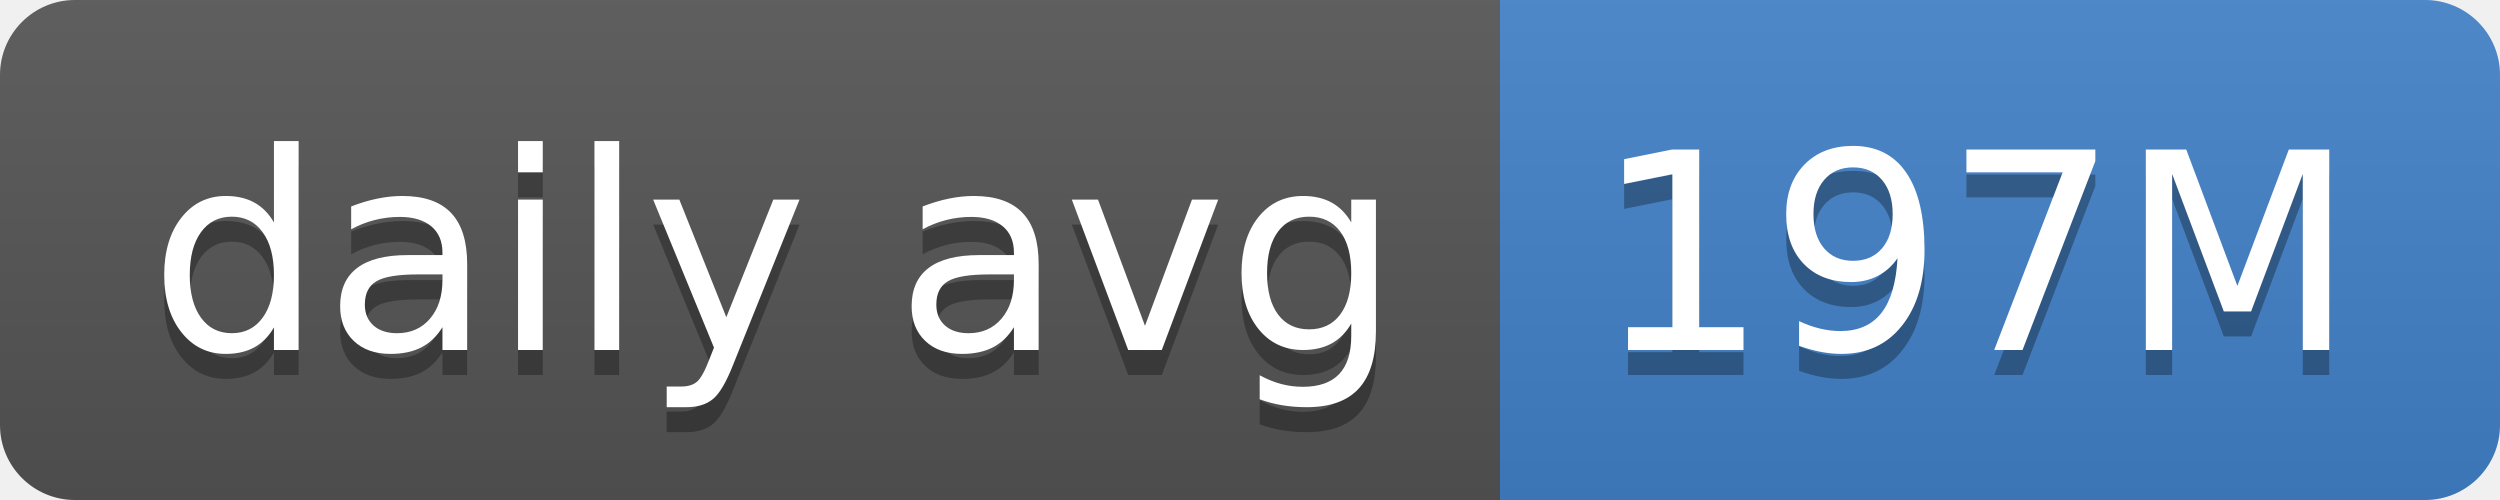
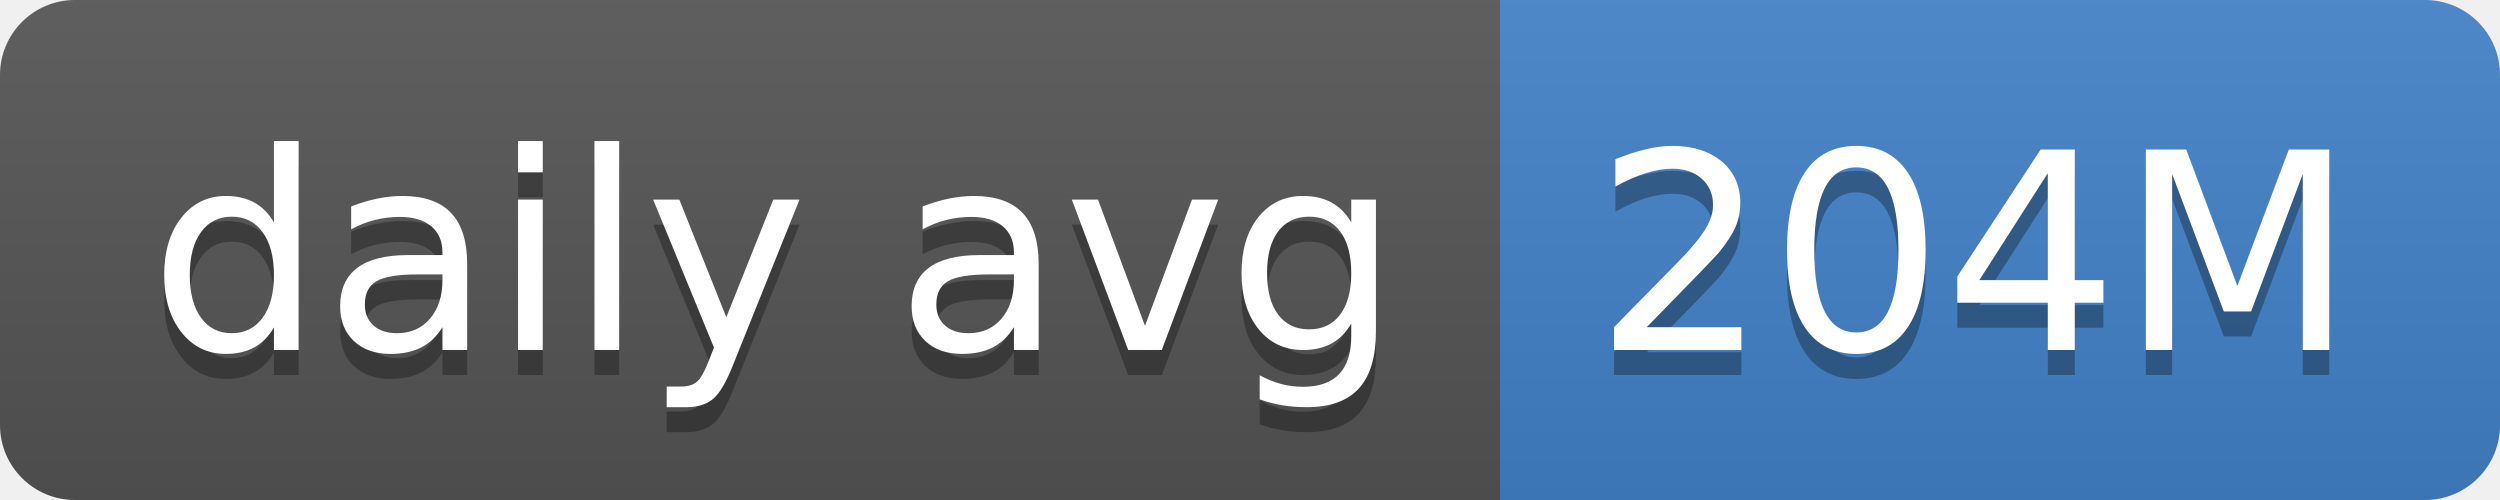
- <svg xmlns="http://www.w3.org/2000/svg" width="100" height="20" role="img" aria-label="daily avg: 197M">
+ <svg xmlns="http://www.w3.org/2000/svg" width="100" height="20" role="img" aria-label="daily avg: 204M">
  <linearGradient id="s" x2="0" y2="100%">
    <stop offset="0" stop-color="#bbb" stop-opacity=".1" />
    <stop offset="1" stop-opacity=".1" />
  </linearGradient>
  <clipPath id="r">
    <rect width="100" height="20" rx="3" fill="#fff" />
  </clipPath>
  <g clip-path="url(#r)">
    <rect width="60" height="20" fill="#555" />
    <rect x="60" width="40" height="20" fill="#4382c9" />
    <rect width="100" height="20" fill="url(#s)" />
  </g>
  <g fill="#fff" text-anchor="middle" font-family="Verdana,Geneva,DejaVu Sans,sans-serif" text-rendering="geometricPrecision" font-size="110">
    <text aria-hidden="true" x="310" y="150" fill="#010101" fill-opacity=".3" transform="scale(.1)" textLength="500">daily avg</text>
    <text x="310" y="140" transform="scale(.1)" fill="#fff" textLength="500">daily avg</text>
-     <text aria-hidden="true" x="790" y="150" fill="#010101" fill-opacity=".3" transform="scale(.1)" textLength="300">197M</text>
-     <text x="790" y="140" transform="scale(.1)" fill="#fff" textLength="300">197M</text>
+     <text aria-hidden="true" x="790" y="150" fill="#010101" fill-opacity=".3" transform="scale(.1)" textLength="300">204M</text>
+     <text x="790" y="140" transform="scale(.1)" fill="#fff" textLength="300">204M</text>
  </g>
</svg>
